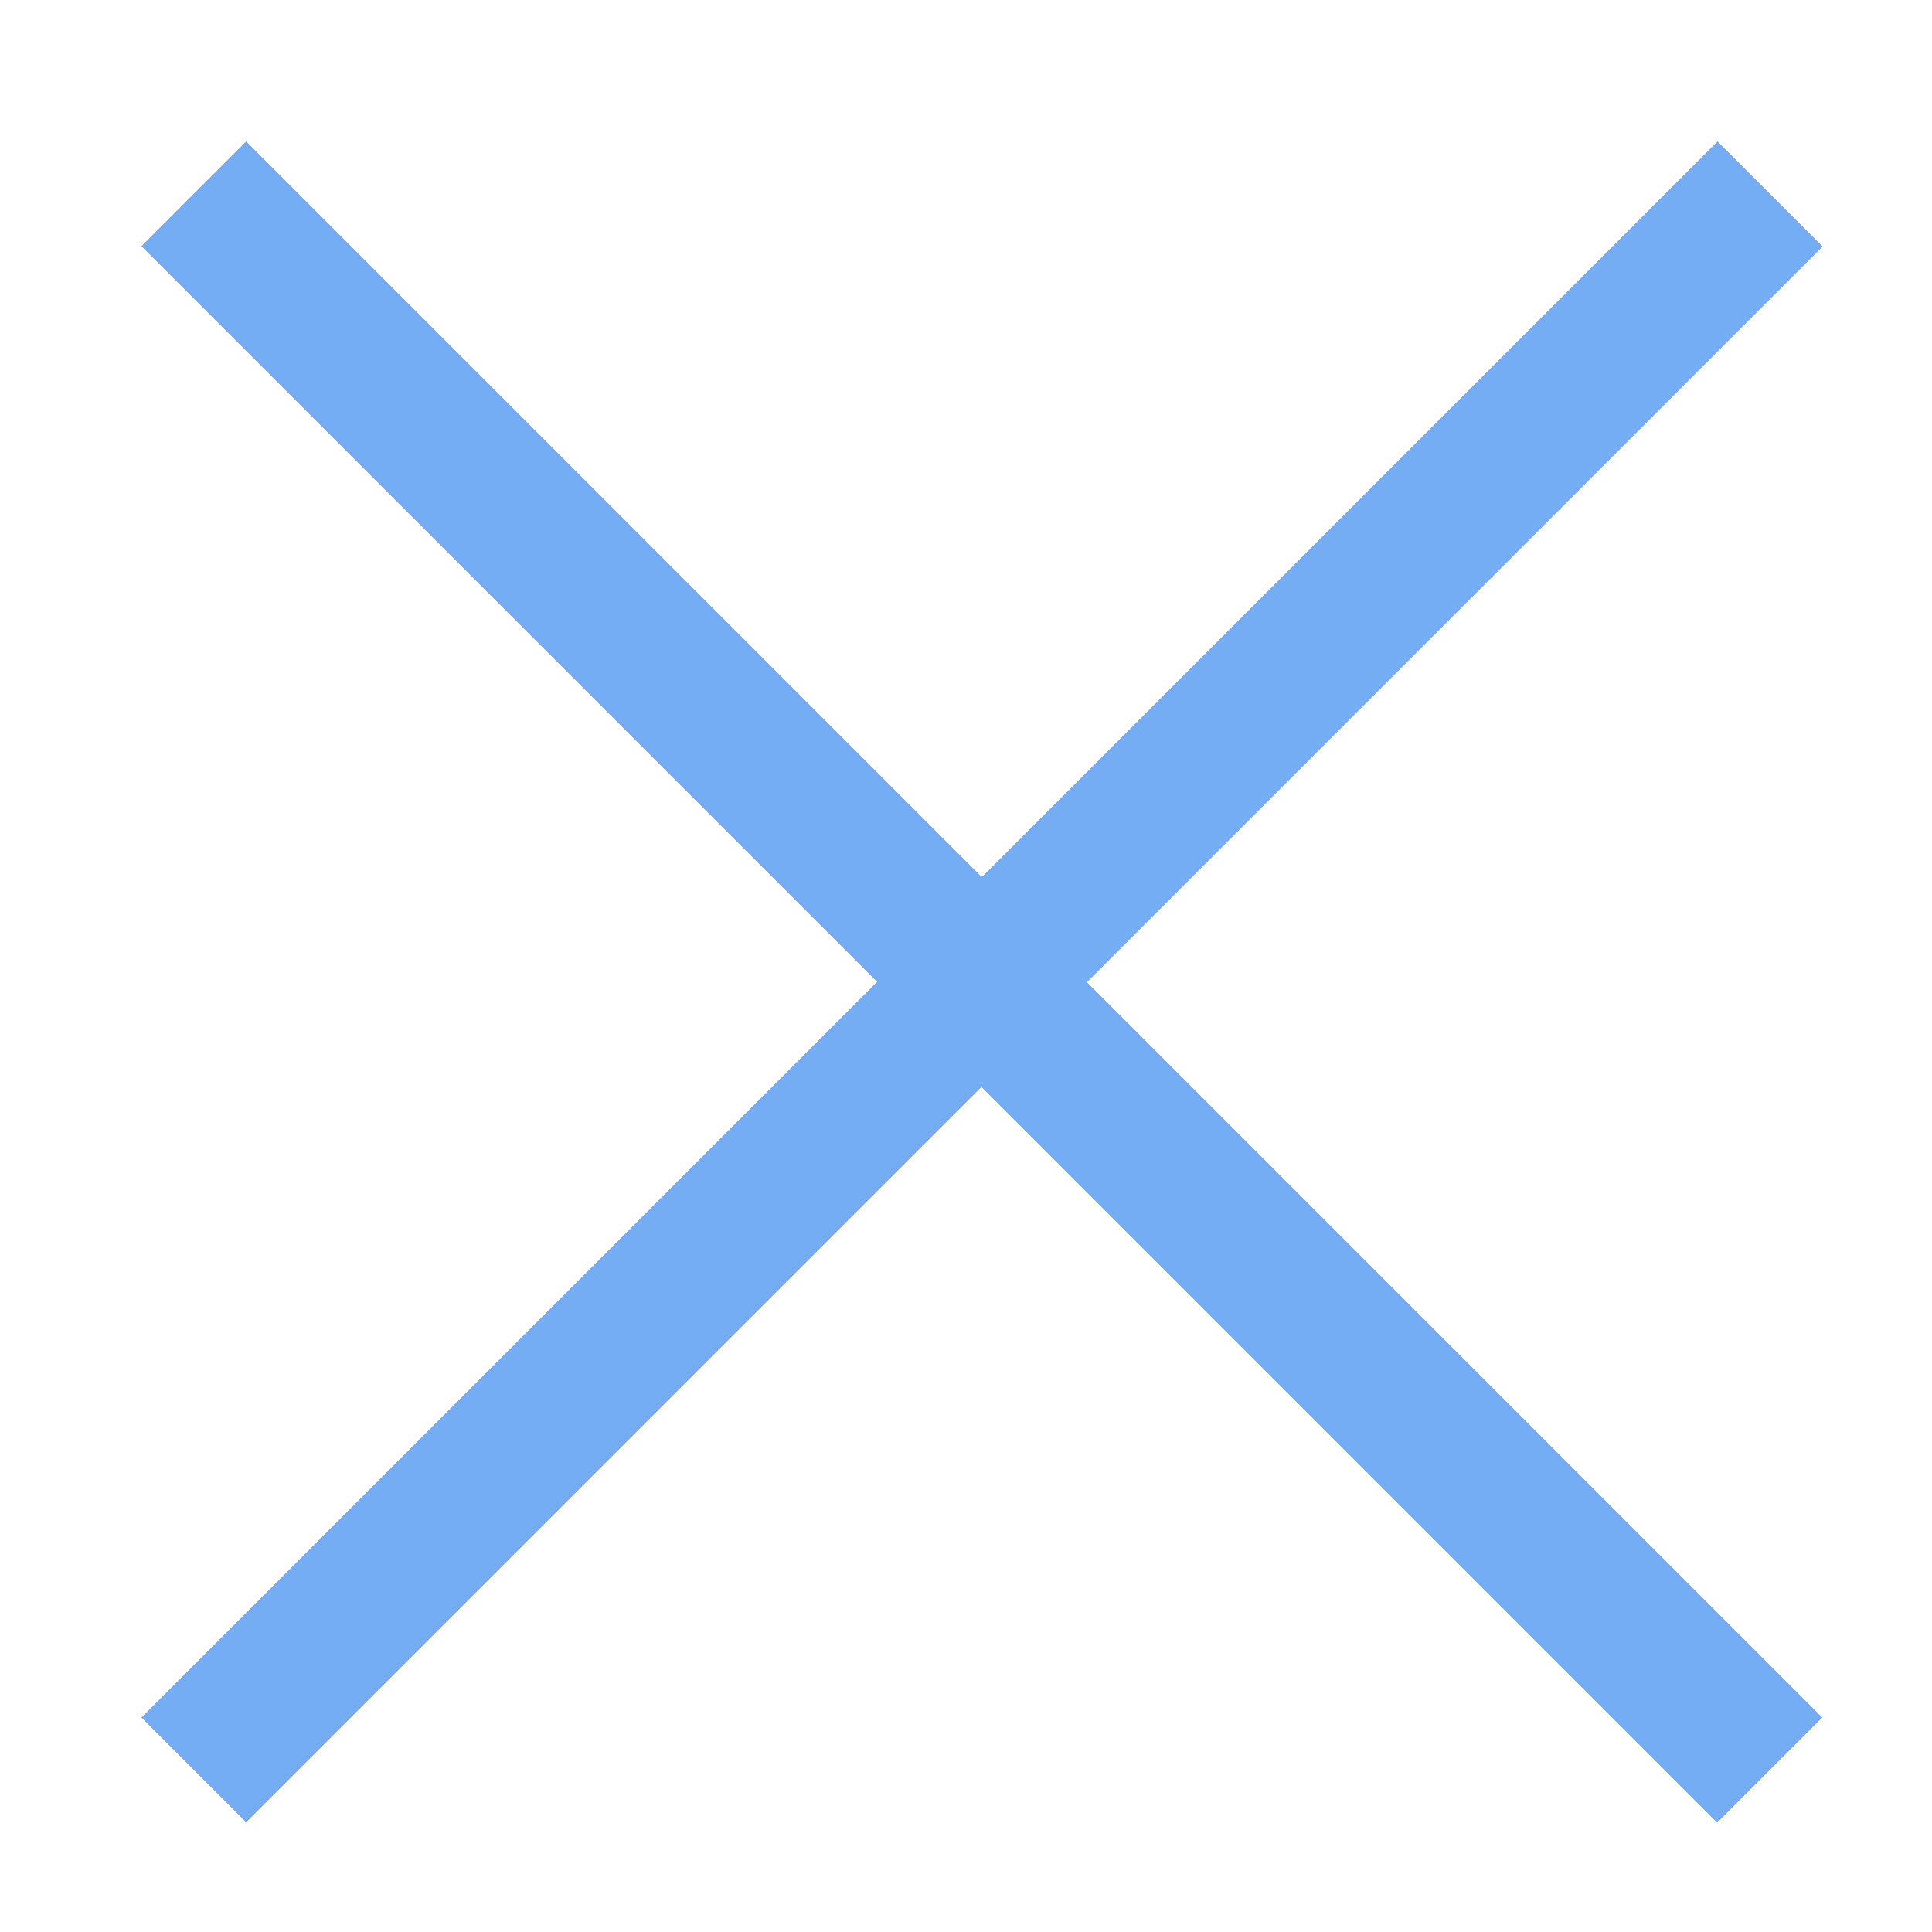
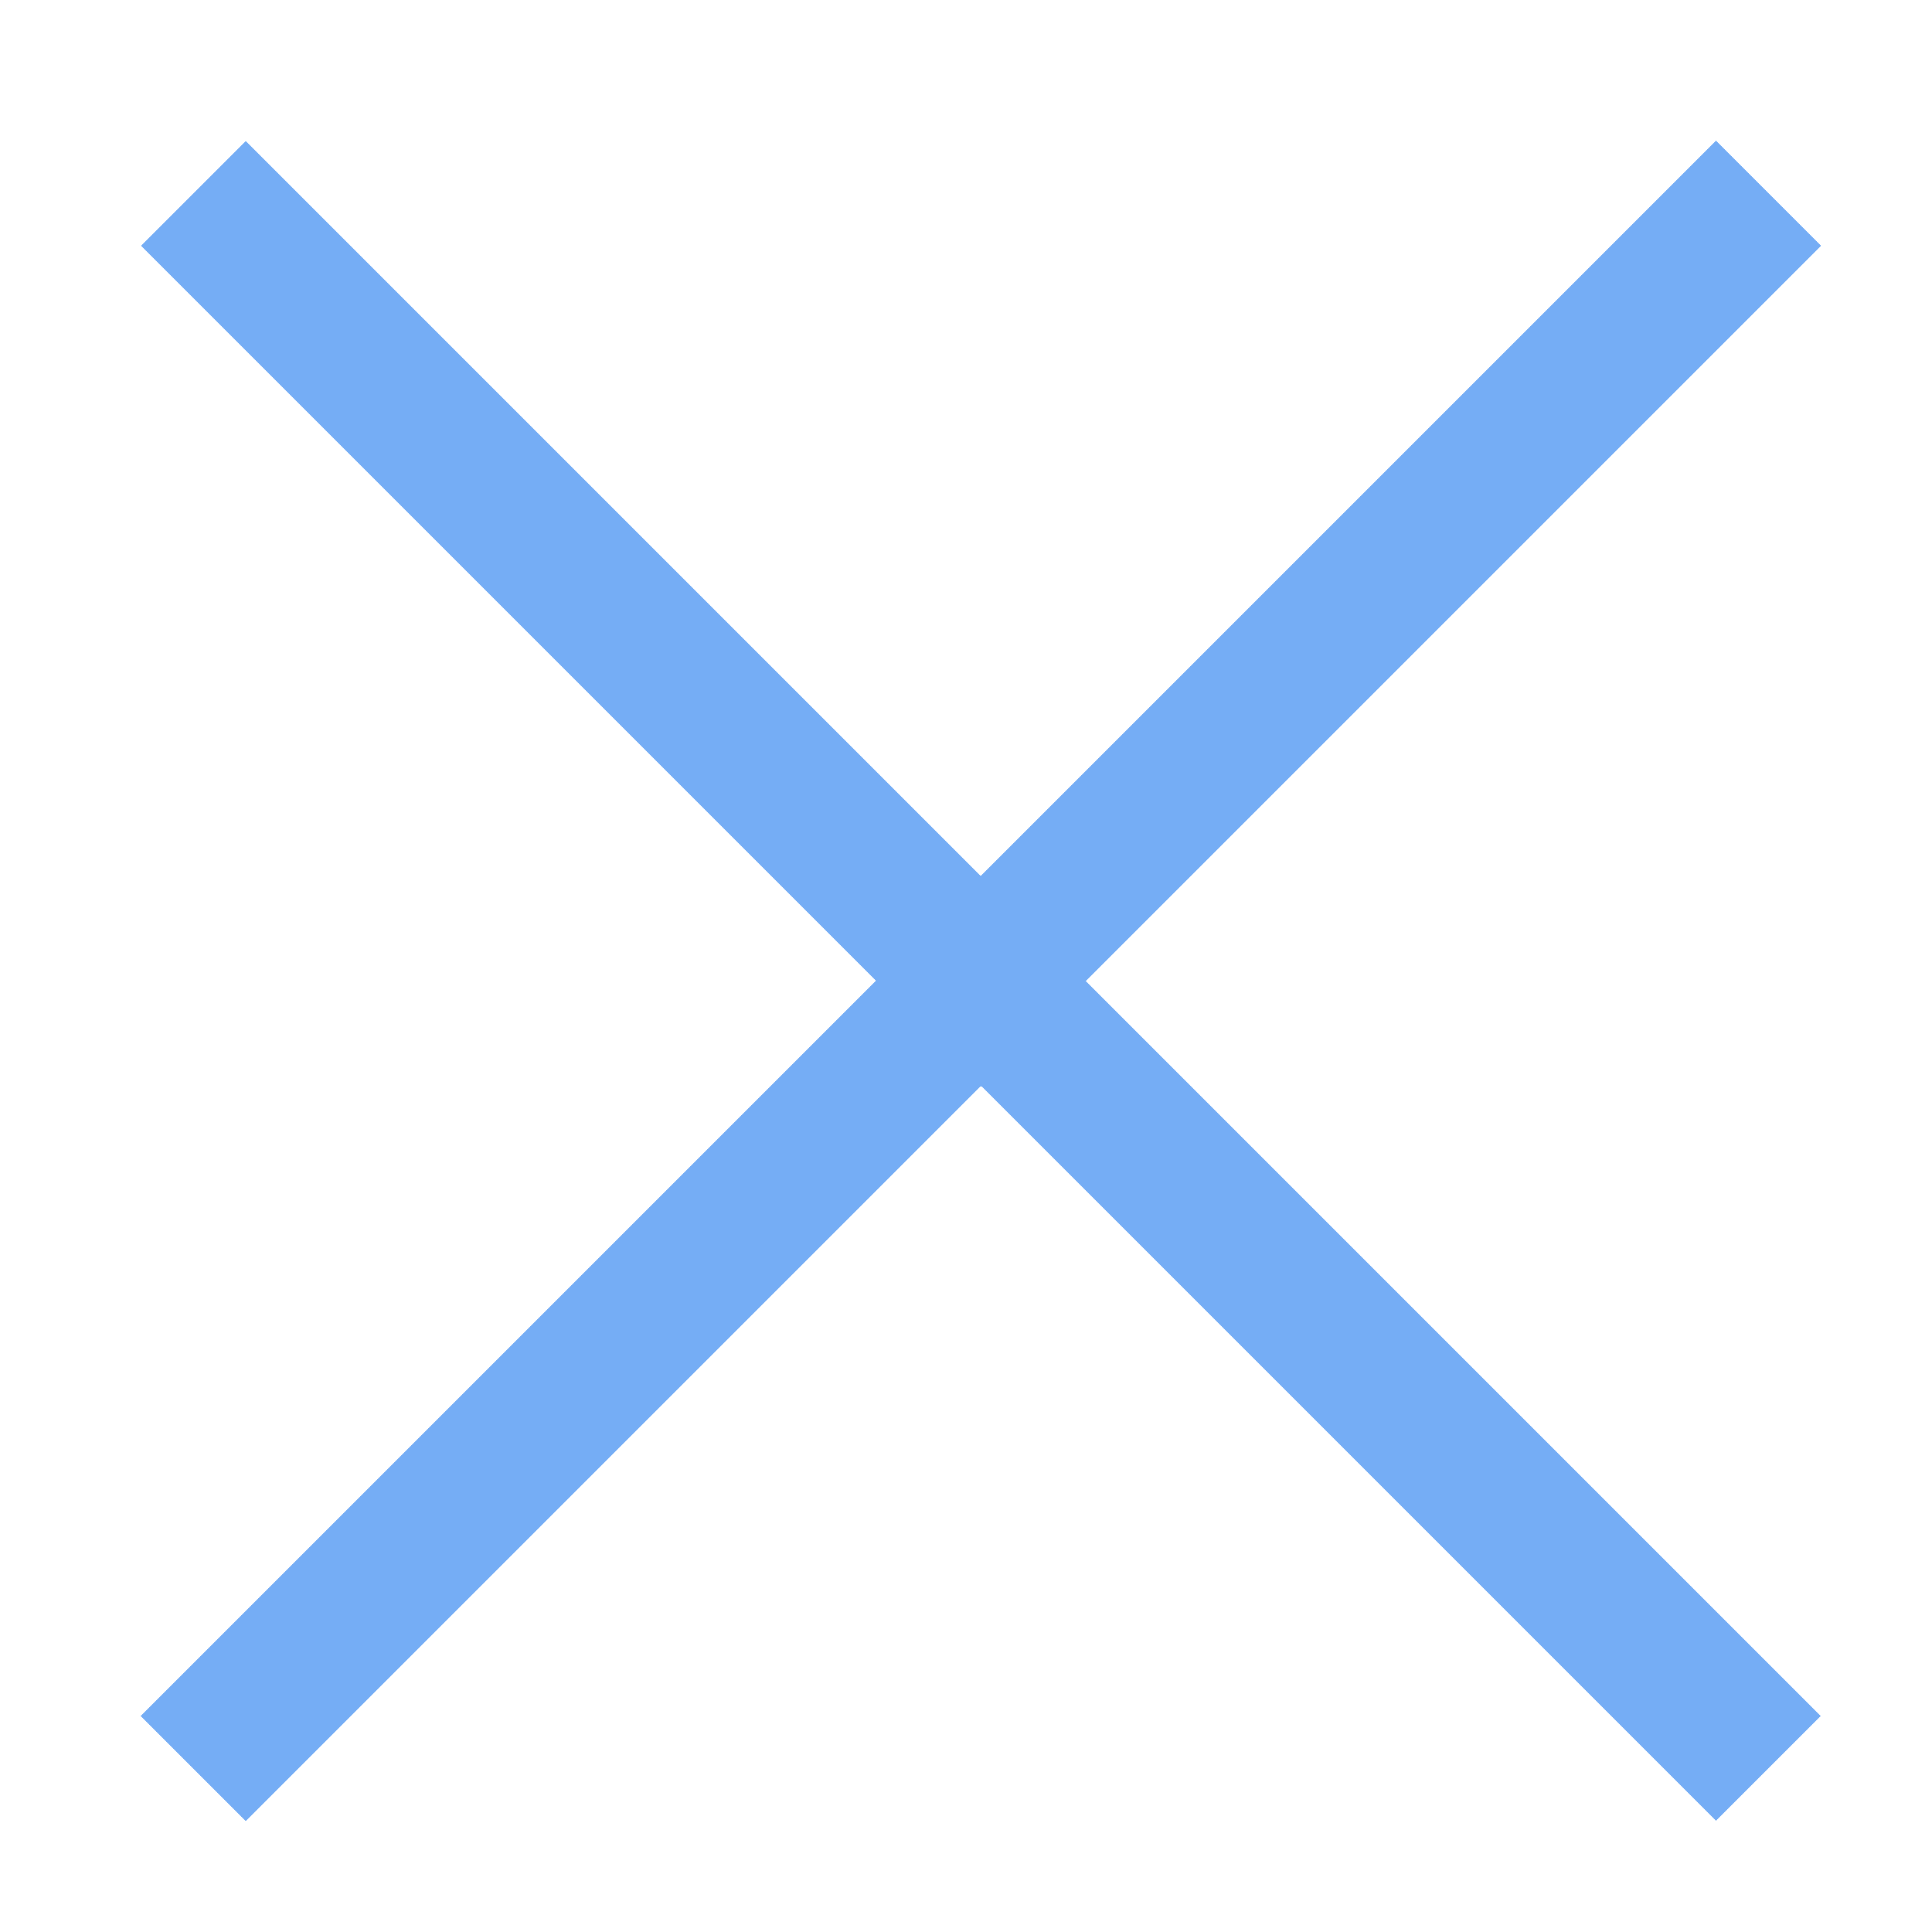
<svg xmlns="http://www.w3.org/2000/svg" width="13" height="13">
-   <path shape-rendering="crispEdges" d="M11.556.95l.708.707-4.95 4.95 4.95 4.95-.708.707-4.95-4.95-4.95 4.95-.706-.708 4.95-4.95-4.95-4.95.707-.706 4.95 4.95z" fill="#75ADF5" fill-rule="nonzero" />
+   <path fill="none" stroke="#75adf5" d="m1.3 1.3 10.6 10.6m-10.6 0L11.9 1.3" shape-rendering="crispEdges" />
</svg>
